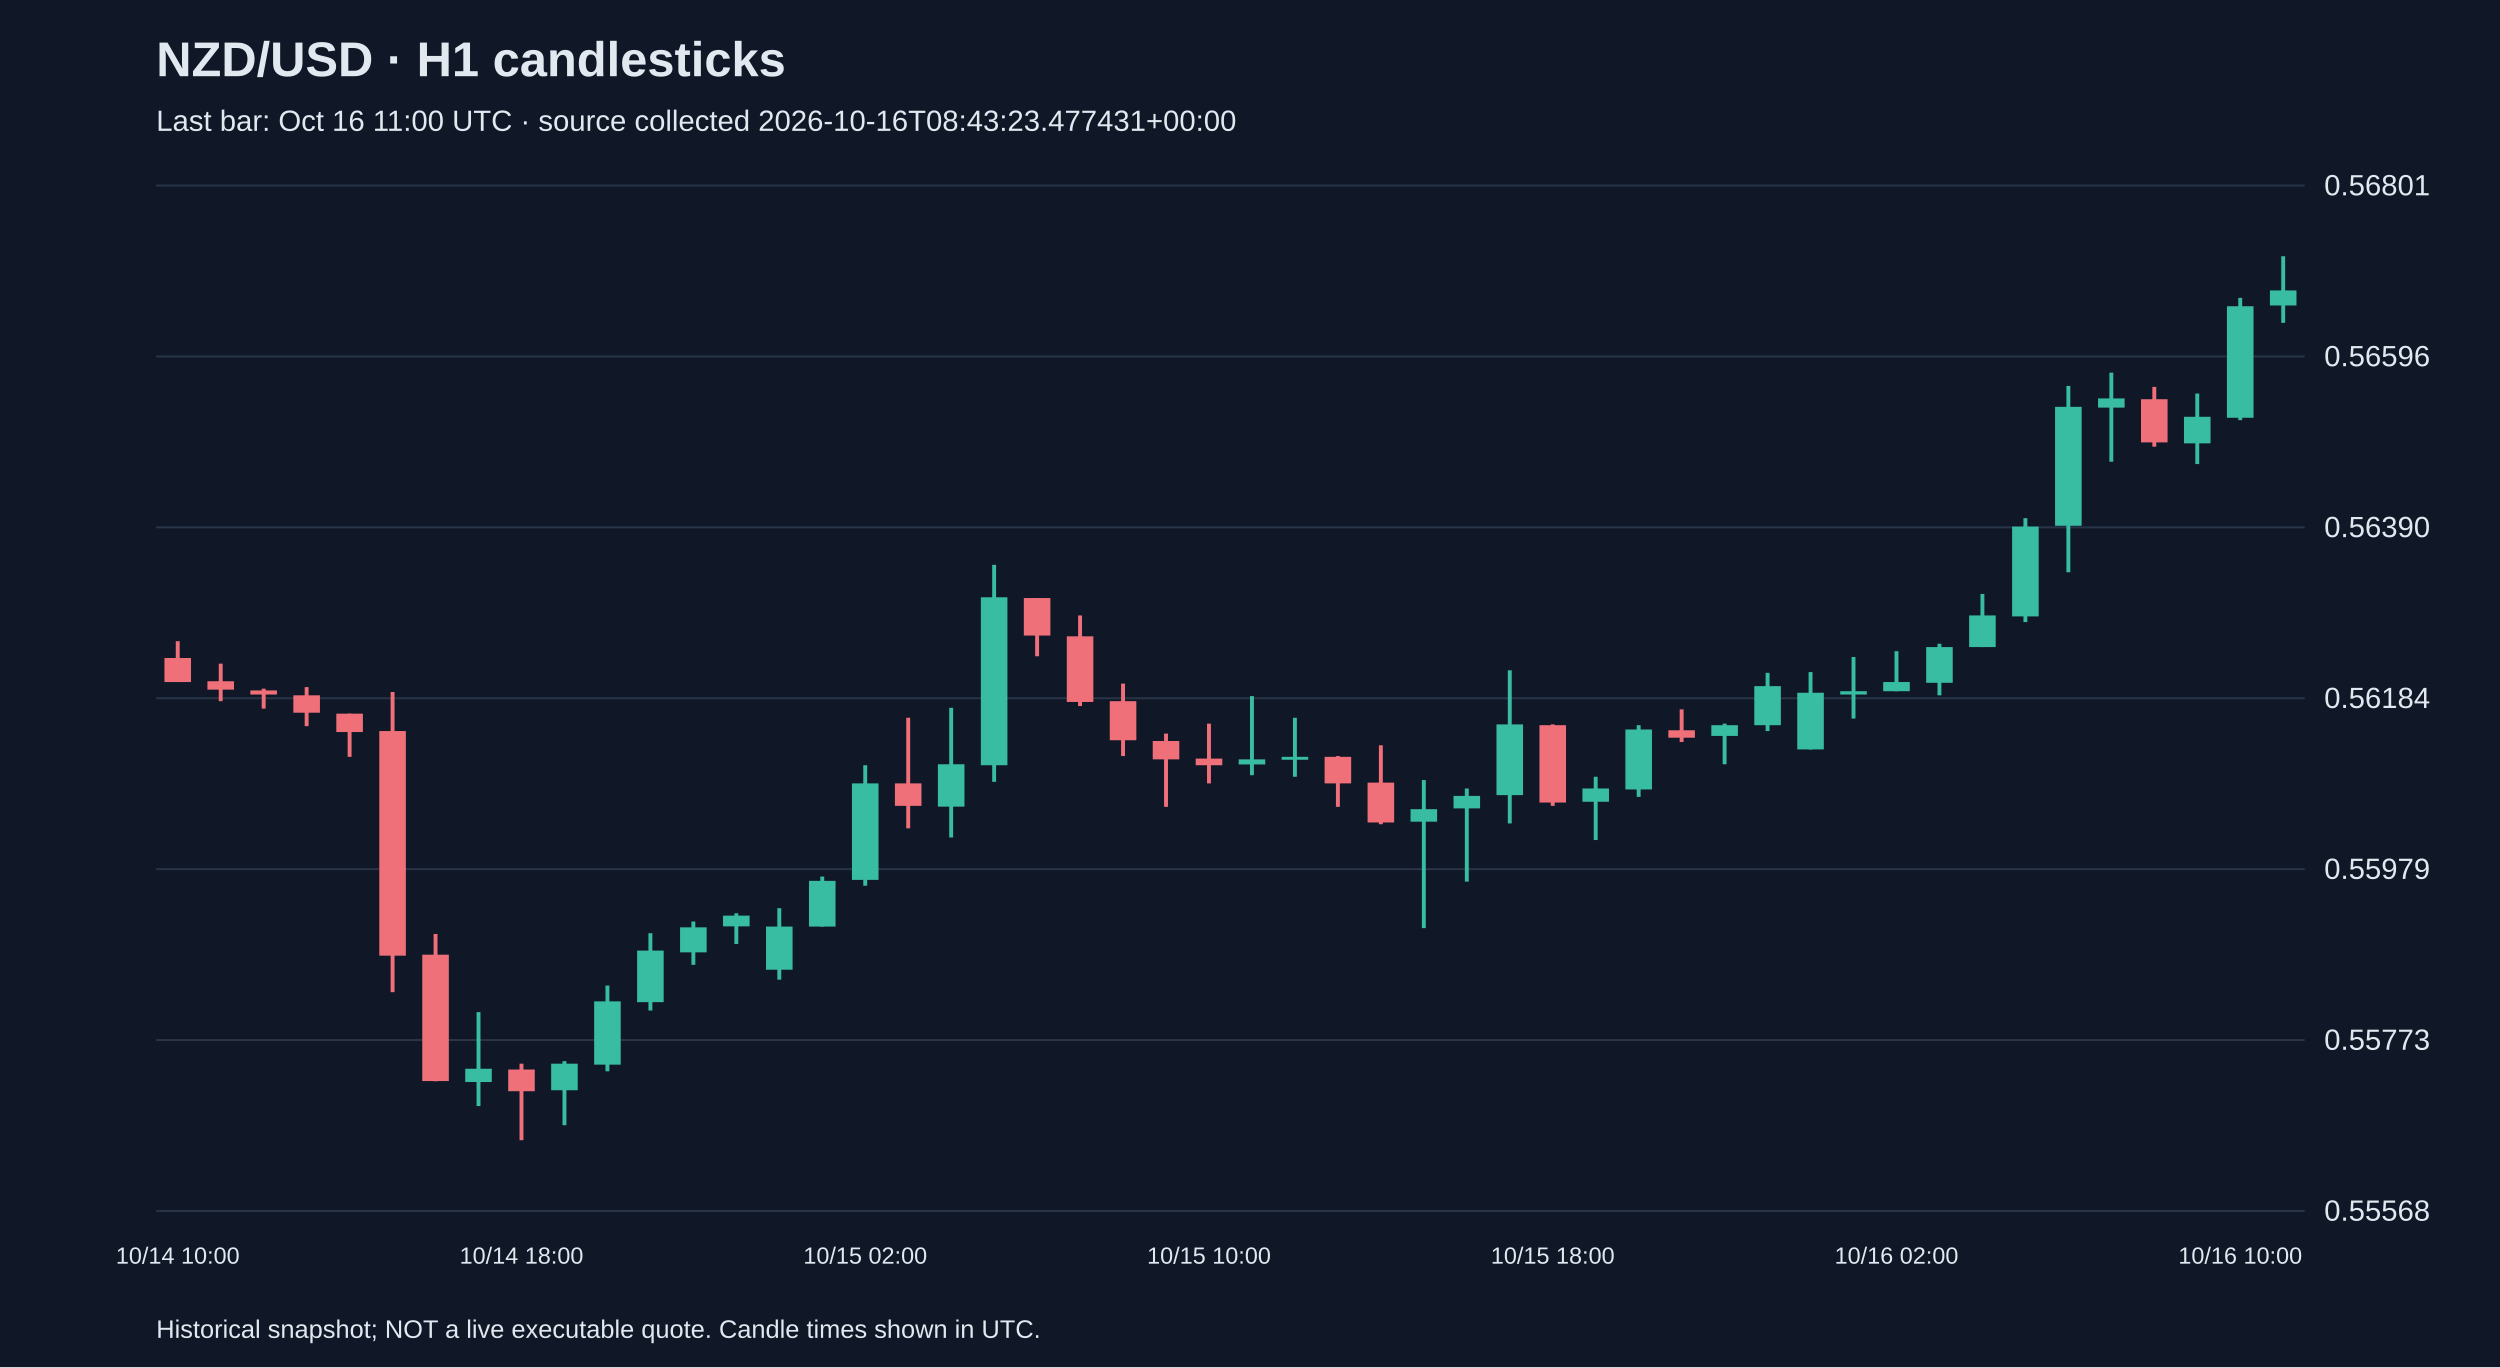
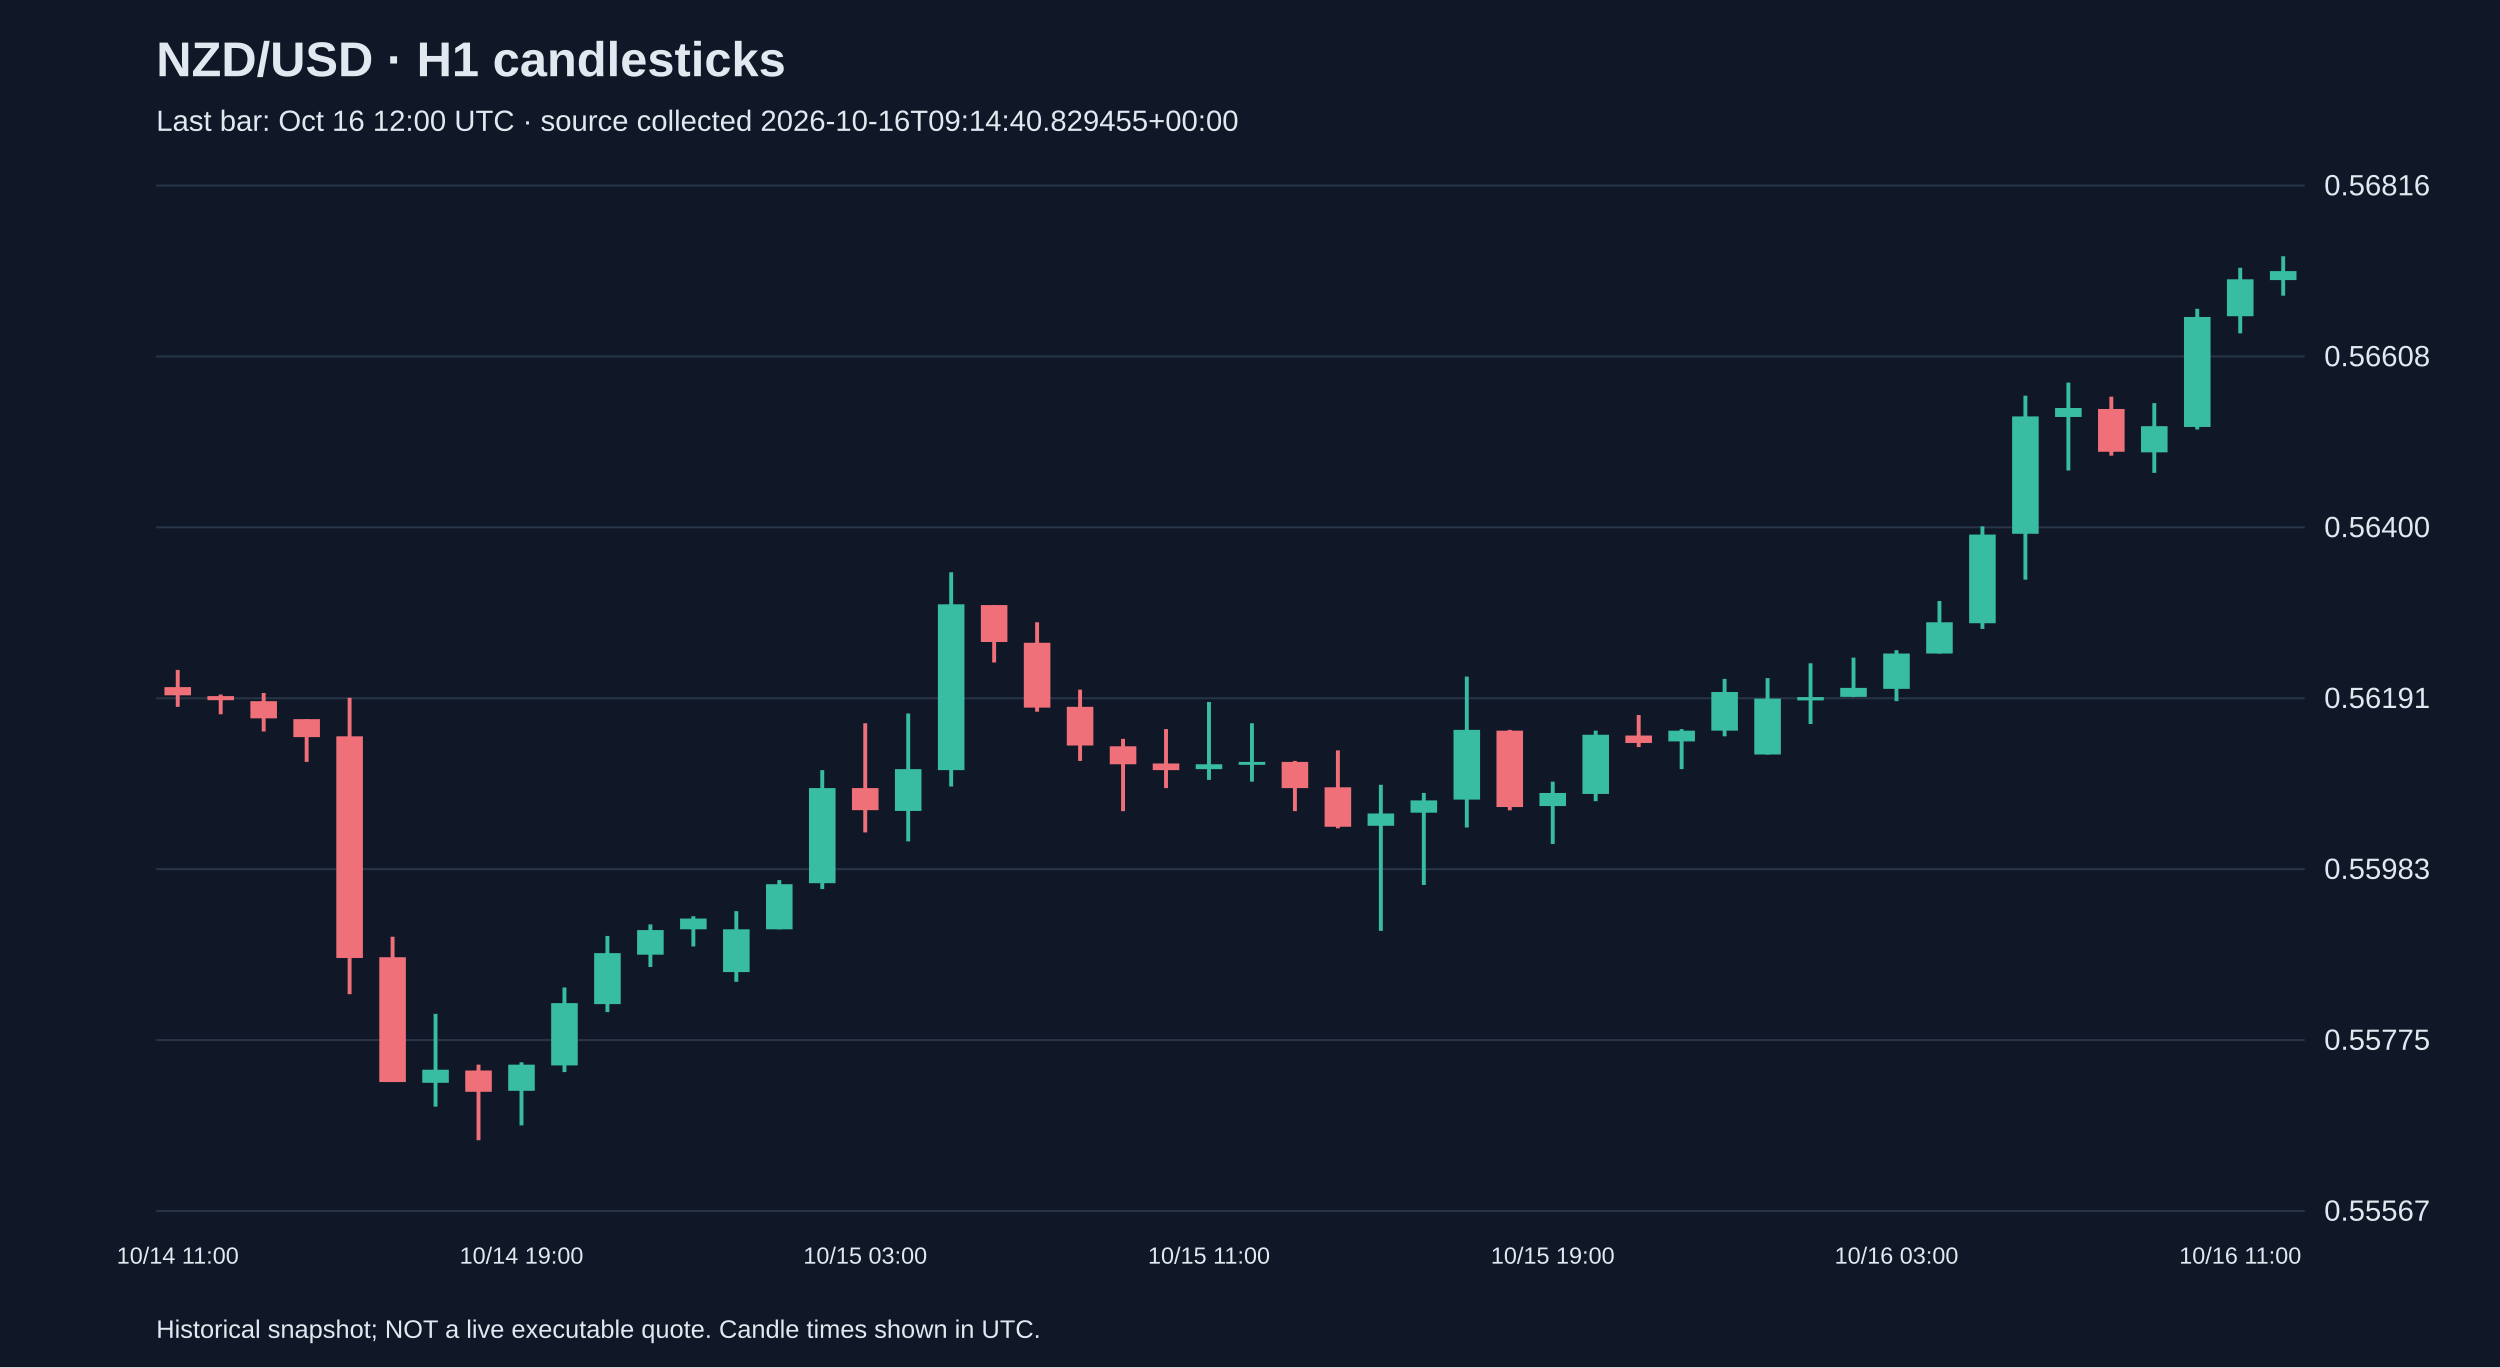
<svg xmlns="http://www.w3.org/2000/svg" viewBox="0 0 1280 700">
  <rect width="100%" height="100%" fill="#101827" />
  <style>text{font-family:Arial,sans-serif;fill:#e2e8f0}</style>
  <text x="80" y="39" font-size="25" font-weight="bold">NZD/USD · H1 candlesticks</text>
-   <text x="80" y="67" font-size="15" fill="#a6b1c5">Last bar: Oct 16 11:00 UTC · source collected 2026-10-16T08:43:23.477431+00:00</text>
+   <text x="80" y="67" font-size="15" fill="#a6b1c5">Last bar: Oct 16 12:00 UTC · source collected 2026-10-16T09:14:40.829455+00:00</text>
  <line x1="80" y1="620.0" x2="1180" y2="620.0" stroke="#283548" />
-   <text x="1190" y="625.0" font-size="15">0.55568</text>
+   <text x="1190" y="625.0" font-size="15">0.55567</text>
  <line x1="80" y1="532.5" x2="1180" y2="532.5" stroke="#283548" />
-   <text x="1190" y="537.5" font-size="15">0.55773</text>
+   <text x="1190" y="537.5" font-size="15">0.55775</text>
  <line x1="80" y1="445.0" x2="1180" y2="445.0" stroke="#283548" />
-   <text x="1190" y="450.0" font-size="15">0.55979</text>
+   <text x="1190" y="450.0" font-size="15">0.55983</text>
  <line x1="80" y1="357.5" x2="1180" y2="357.5" stroke="#283548" />
-   <text x="1190" y="362.5" font-size="15">0.56184</text>
+   <text x="1190" y="362.5" font-size="15">0.56191</text>
  <line x1="80" y1="270.0" x2="1180" y2="270.0" stroke="#283548" />
-   <text x="1190" y="275.0" font-size="15">0.56390</text>
+   <text x="1190" y="275.0" font-size="15">0.56400</text>
  <line x1="80" y1="182.5" x2="1180" y2="182.5" stroke="#283548" />
-   <text x="1190" y="187.5" font-size="15">0.56596</text>
+   <text x="1190" y="187.5" font-size="15">0.56608</text>
  <line x1="80" y1="95.0" x2="1180" y2="95.0" stroke="#283548" />
-   <text x="1190" y="100.0" font-size="15">0.56801</text>
-   <line x1="91.0" y1="328.3" x2="91.0" y2="349.2" stroke="#f07079" stroke-width="2" />
-   <rect x="84.2" y="336.9" width="13.6" height="12.3" fill="#f07079" />
-   <text x="91.0" y="647" text-anchor="middle" font-size="12">10/14 10:00</text>
-   <line x1="113.0" y1="339.8" x2="113.0" y2="359.0" stroke="#f07079" stroke-width="2" />
-   <rect x="106.2" y="348.8" width="13.6" height="4.3" fill="#f07079" />
-   <line x1="135.0" y1="352.6" x2="135.0" y2="362.8" stroke="#f07079" stroke-width="2" />
-   <rect x="128.2" y="353.5" width="13.6" height="2.1" fill="#f07079" />
-   <line x1="157.0" y1="351.8" x2="157.0" y2="371.8" stroke="#f07079" stroke-width="2" />
-   <rect x="150.2" y="356.0" width="13.6" height="8.9" fill="#f07079" />
-   <line x1="179.0" y1="365.4" x2="179.0" y2="387.5" stroke="#f07079" stroke-width="2" />
-   <rect x="172.2" y="365.4" width="13.6" height="9.4" fill="#f07079" />
-   <line x1="201.0" y1="354.3" x2="201.0" y2="508.0" stroke="#f07079" stroke-width="2" />
-   <rect x="194.2" y="374.3" width="13.6" height="115.0" fill="#f07079" />
-   <line x1="223.0" y1="478.2" x2="223.0" y2="553.6" stroke="#f07079" stroke-width="2" />
-   <rect x="216.2" y="488.8" width="13.6" height="64.7" fill="#f07079" />
-   <line x1="245.0" y1="518.2" x2="245.0" y2="566.3" stroke="#38bca2" stroke-width="2" />
-   <rect x="238.2" y="547.2" width="13.6" height="6.8" fill="#38bca2" />
-   <line x1="267.0" y1="544.6" x2="267.0" y2="583.8" stroke="#f07079" stroke-width="2" />
-   <rect x="260.2" y="547.6" width="13.6" height="11.1" fill="#f07079" />
-   <text x="267.0" y="647" text-anchor="middle" font-size="12">10/14 18:00</text>
-   <line x1="289.0" y1="543.3" x2="289.0" y2="576.1" stroke="#38bca2" stroke-width="2" />
-   <rect x="282.2" y="544.6" width="13.6" height="13.6" fill="#38bca2" />
-   <line x1="311.0" y1="504.6" x2="311.0" y2="548.5" stroke="#38bca2" stroke-width="2" />
-   <rect x="304.2" y="512.7" width="13.6" height="32.4" fill="#38bca2" />
-   <line x1="333.0" y1="477.8" x2="333.0" y2="517.4" stroke="#38bca2" stroke-width="2" />
-   <rect x="326.2" y="486.7" width="13.6" height="26.4" fill="#38bca2" />
-   <line x1="355.0" y1="471.8" x2="355.0" y2="494.0" stroke="#38bca2" stroke-width="2" />
-   <rect x="348.2" y="474.8" width="13.6" height="12.8" fill="#38bca2" />
-   <line x1="377.0" y1="467.6" x2="377.0" y2="483.3" stroke="#38bca2" stroke-width="2" />
-   <rect x="370.2" y="468.8" width="13.6" height="5.5" fill="#38bca2" />
-   <line x1="399.0" y1="465.0" x2="399.0" y2="501.6" stroke="#38bca2" stroke-width="2" />
-   <rect x="392.2" y="474.4" width="13.6" height="22.1" fill="#38bca2" />
-   <line x1="421.0" y1="448.8" x2="421.0" y2="474.4" stroke="#38bca2" stroke-width="2" />
-   <rect x="414.2" y="451.0" width="13.6" height="23.4" fill="#38bca2" />
-   <line x1="443.0" y1="391.8" x2="443.0" y2="453.5" stroke="#38bca2" stroke-width="2" />
-   <rect x="436.2" y="401.1" width="13.6" height="49.4" fill="#38bca2" />
-   <text x="443.0" y="647" text-anchor="middle" font-size="12">10/15 02:00</text>
-   <line x1="465.0" y1="367.5" x2="465.0" y2="424.1" stroke="#f07079" stroke-width="2" />
-   <rect x="458.2" y="401.1" width="13.6" height="11.5" fill="#f07079" />
-   <line x1="487.0" y1="362.4" x2="487.0" y2="428.8" stroke="#38bca2" stroke-width="2" />
-   <rect x="480.2" y="391.3" width="13.6" height="21.7" fill="#38bca2" />
-   <line x1="509.0" y1="289.2" x2="509.0" y2="400.3" stroke="#38bca2" stroke-width="2" />
-   <rect x="502.2" y="305.8" width="13.6" height="86.0" fill="#38bca2" />
-   <line x1="531.0" y1="306.2" x2="531.0" y2="336.0" stroke="#f07079" stroke-width="2" />
-   <rect x="524.2" y="306.2" width="13.6" height="19.2" fill="#f07079" />
-   <line x1="553.0" y1="315.1" x2="553.0" y2="361.5" stroke="#f07079" stroke-width="2" />
-   <rect x="546.2" y="325.8" width="13.6" height="33.6" fill="#f07079" />
-   <line x1="575.0" y1="350.0" x2="575.0" y2="387.1" stroke="#f07079" stroke-width="2" />
-   <rect x="568.2" y="359.0" width="13.6" height="20.0" fill="#f07079" />
-   <line x1="597.0" y1="375.6" x2="597.0" y2="413.1" stroke="#f07079" stroke-width="2" />
-   <rect x="590.2" y="379.4" width="13.6" height="9.4" fill="#f07079" />
-   <line x1="619.0" y1="370.5" x2="619.0" y2="401.1" stroke="#f07079" stroke-width="2" />
-   <rect x="612.2" y="388.4" width="13.6" height="3.4" fill="#f07079" />
-   <text x="619.0" y="647" text-anchor="middle" font-size="12">10/15 10:00</text>
-   <line x1="641.0" y1="356.4" x2="641.0" y2="396.9" stroke="#38bca2" stroke-width="2" />
-   <rect x="634.2" y="388.8" width="13.6" height="2.6" fill="#38bca2" />
-   <line x1="663.0" y1="367.5" x2="663.0" y2="397.7" stroke="#38bca2" stroke-width="2" />
-   <rect x="656.2" y="387.5" width="13.6" height="1.5" fill="#38bca2" />
-   <line x1="685.0" y1="387.1" x2="685.0" y2="413.1" stroke="#f07079" stroke-width="2" />
-   <rect x="678.2" y="387.5" width="13.6" height="13.6" fill="#f07079" />
-   <line x1="707.0" y1="381.6" x2="707.0" y2="422.0" stroke="#f07079" stroke-width="2" />
-   <rect x="700.2" y="400.7" width="13.6" height="20.4" fill="#f07079" />
-   <line x1="729.0" y1="399.4" x2="729.0" y2="475.2" stroke="#38bca2" stroke-width="2" />
-   <rect x="722.2" y="414.3" width="13.6" height="6.4" fill="#38bca2" />
-   <line x1="751.0" y1="403.7" x2="751.0" y2="451.4" stroke="#38bca2" stroke-width="2" />
-   <rect x="744.2" y="407.5" width="13.6" height="6.4" fill="#38bca2" />
-   <line x1="773.0" y1="343.2" x2="773.0" y2="421.6" stroke="#38bca2" stroke-width="2" />
-   <rect x="766.2" y="370.9" width="13.6" height="36.2" fill="#38bca2" />
-   <line x1="795.0" y1="370.9" x2="795.0" y2="412.6" stroke="#f07079" stroke-width="2" />
-   <rect x="788.2" y="371.3" width="13.6" height="39.6" fill="#f07079" />
-   <text x="795.0" y="647" text-anchor="middle" font-size="12">10/15 18:00</text>
-   <line x1="817.0" y1="397.7" x2="817.0" y2="430.1" stroke="#38bca2" stroke-width="2" />
-   <rect x="810.2" y="403.7" width="13.6" height="6.8" fill="#38bca2" />
-   <line x1="839.0" y1="371.3" x2="839.0" y2="408.0" stroke="#38bca2" stroke-width="2" />
-   <rect x="832.2" y="373.5" width="13.6" height="30.7" fill="#38bca2" />
-   <line x1="861.0" y1="363.2" x2="861.0" y2="379.9" stroke="#f07079" stroke-width="2" />
-   <rect x="854.2" y="373.9" width="13.6" height="3.8" fill="#f07079" />
-   <line x1="883.0" y1="370.5" x2="883.0" y2="391.3" stroke="#38bca2" stroke-width="2" />
-   <rect x="876.2" y="371.3" width="13.6" height="5.5" fill="#38bca2" />
-   <line x1="905.0" y1="344.5" x2="905.0" y2="374.3" stroke="#38bca2" stroke-width="2" />
-   <rect x="898.2" y="351.3" width="13.6" height="20.0" fill="#38bca2" />
-   <line x1="927.0" y1="344.1" x2="927.0" y2="383.7" stroke="#38bca2" stroke-width="2" />
-   <rect x="920.2" y="354.7" width="13.6" height="29.0" fill="#38bca2" />
-   <line x1="949.0" y1="336.4" x2="949.0" y2="367.9" stroke="#38bca2" stroke-width="2" />
-   <rect x="942.2" y="353.9" width="13.6" height="1.7" fill="#38bca2" />
-   <line x1="971.0" y1="333.4" x2="971.0" y2="353.9" stroke="#38bca2" stroke-width="2" />
-   <rect x="964.2" y="349.2" width="13.6" height="4.7" fill="#38bca2" />
-   <text x="971.0" y="647" text-anchor="middle" font-size="12">10/16 02:00</text>
-   <line x1="993.0" y1="329.6" x2="993.0" y2="356.0" stroke="#38bca2" stroke-width="2" />
-   <rect x="986.2" y="331.3" width="13.6" height="18.3" fill="#38bca2" />
-   <line x1="1015.0" y1="304.1" x2="1015.0" y2="331.3" stroke="#38bca2" stroke-width="2" />
-   <rect x="1008.2" y="315.1" width="13.6" height="16.2" fill="#38bca2" />
-   <line x1="1037.0" y1="265.3" x2="1037.0" y2="318.5" stroke="#38bca2" stroke-width="2" />
-   <rect x="1030.2" y="269.6" width="13.6" height="46.0" fill="#38bca2" />
-   <line x1="1059.0" y1="197.6" x2="1059.0" y2="293.0" stroke="#38bca2" stroke-width="2" />
-   <rect x="1052.2" y="208.3" width="13.6" height="60.9" fill="#38bca2" />
-   <line x1="1081.0" y1="190.8" x2="1081.0" y2="236.4" stroke="#38bca2" stroke-width="2" />
-   <rect x="1074.2" y="204.0" width="13.6" height="4.7" fill="#38bca2" />
-   <line x1="1103.0" y1="198.1" x2="1103.0" y2="228.7" stroke="#f07079" stroke-width="2" />
-   <rect x="1096.2" y="204.4" width="13.6" height="22.1" fill="#f07079" />
-   <line x1="1125.0" y1="201.5" x2="1125.0" y2="237.6" stroke="#38bca2" stroke-width="2" />
-   <rect x="1118.2" y="213.4" width="13.6" height="13.6" fill="#38bca2" />
-   <line x1="1147.0" y1="152.5" x2="1147.0" y2="215.1" stroke="#38bca2" stroke-width="2" />
-   <rect x="1140.2" y="156.8" width="13.6" height="57.1" fill="#38bca2" />
-   <text x="1147.0" y="647" text-anchor="middle" font-size="12">10/16 10:00</text>
-   <line x1="1169.0" y1="131.2" x2="1169.0" y2="165.3" stroke="#38bca2" stroke-width="2" />
-   <rect x="1162.2" y="148.7" width="13.6" height="7.7" fill="#38bca2" />
+   <text x="1190" y="100.0" font-size="15">0.56816</text>
+   <line x1="91.0" y1="343.0" x2="91.0" y2="361.9" stroke="#f07079" stroke-width="2" />
+   <rect x="84.2" y="351.8" width="13.6" height="4.2" fill="#f07079" />
+   <text x="91.0" y="647" text-anchor="middle" font-size="12">10/14 11:00</text>
+   <line x1="113.0" y1="355.6" x2="113.0" y2="365.7" stroke="#f07079" stroke-width="2" />
+   <rect x="106.2" y="356.4" width="13.6" height="2.1" fill="#f07079" />
+   <line x1="135.0" y1="354.8" x2="135.0" y2="374.5" stroke="#f07079" stroke-width="2" />
+   <rect x="128.2" y="359.0" width="13.6" height="8.8" fill="#f07079" />
+   <line x1="157.0" y1="368.2" x2="157.0" y2="390.1" stroke="#f07079" stroke-width="2" />
+   <rect x="150.2" y="368.2" width="13.6" height="9.2" fill="#f07079" />
+   <line x1="179.0" y1="357.3" x2="179.0" y2="509.0" stroke="#f07079" stroke-width="2" />
+   <rect x="172.2" y="377.0" width="13.6" height="113.5" fill="#f07079" />
+   <line x1="201.0" y1="479.6" x2="201.0" y2="554.0" stroke="#f07079" stroke-width="2" />
+   <rect x="194.2" y="490.1" width="13.6" height="63.9" fill="#f07079" />
+   <line x1="223.0" y1="519.1" x2="223.0" y2="566.6" stroke="#38bca2" stroke-width="2" />
+   <rect x="216.2" y="547.7" width="13.6" height="6.7" fill="#38bca2" />
+   <line x1="245.0" y1="545.1" x2="245.0" y2="583.8" stroke="#f07079" stroke-width="2" />
+   <rect x="238.2" y="548.1" width="13.6" height="10.9" fill="#f07079" />
+   <line x1="267.0" y1="543.9" x2="267.0" y2="576.2" stroke="#38bca2" stroke-width="2" />
+   <rect x="260.2" y="545.1" width="13.6" height="13.4" fill="#38bca2" />
+   <text x="267.0" y="647" text-anchor="middle" font-size="12">10/14 19:00</text>
+   <line x1="289.0" y1="505.6" x2="289.0" y2="548.9" stroke="#38bca2" stroke-width="2" />
+   <rect x="282.2" y="513.6" width="13.6" height="31.9" fill="#38bca2" />
+   <line x1="311.0" y1="479.2" x2="311.0" y2="518.2" stroke="#38bca2" stroke-width="2" />
+   <rect x="304.2" y="488.0" width="13.6" height="26.1" fill="#38bca2" />
+   <line x1="333.0" y1="473.3" x2="333.0" y2="495.1" stroke="#38bca2" stroke-width="2" />
+   <rect x="326.2" y="476.2" width="13.6" height="12.6" fill="#38bca2" />
+   <line x1="355.0" y1="469.1" x2="355.0" y2="484.6" stroke="#38bca2" stroke-width="2" />
+   <rect x="348.2" y="470.3" width="13.6" height="5.5" fill="#38bca2" />
+   <line x1="377.0" y1="466.5" x2="377.0" y2="502.7" stroke="#38bca2" stroke-width="2" />
+   <rect x="370.2" y="475.8" width="13.6" height="21.9" fill="#38bca2" />
+   <line x1="399.0" y1="450.6" x2="399.0" y2="475.8" stroke="#38bca2" stroke-width="2" />
+   <rect x="392.2" y="452.7" width="13.6" height="23.1" fill="#38bca2" />
+   <line x1="421.0" y1="394.3" x2="421.0" y2="455.2" stroke="#38bca2" stroke-width="2" />
+   <rect x="414.2" y="403.5" width="13.6" height="48.7" fill="#38bca2" />
+   <line x1="443.0" y1="370.3" x2="443.0" y2="426.2" stroke="#f07079" stroke-width="2" />
+   <rect x="436.2" y="403.5" width="13.6" height="11.3" fill="#f07079" />
+   <text x="443.0" y="647" text-anchor="middle" font-size="12">10/15 03:00</text>
+   <line x1="465.0" y1="365.3" x2="465.0" y2="430.8" stroke="#38bca2" stroke-width="2" />
+   <rect x="458.2" y="393.8" width="13.6" height="21.4" fill="#38bca2" />
+   <line x1="487.0" y1="293.0" x2="487.0" y2="402.7" stroke="#38bca2" stroke-width="2" />
+   <rect x="480.2" y="309.4" width="13.6" height="84.9" fill="#38bca2" />
+   <line x1="509.0" y1="309.8" x2="509.0" y2="339.2" stroke="#f07079" stroke-width="2" />
+   <rect x="502.2" y="309.8" width="13.6" height="18.9" fill="#f07079" />
+   <line x1="531.0" y1="318.6" x2="531.0" y2="364.4" stroke="#f07079" stroke-width="2" />
+   <rect x="524.2" y="329.1" width="13.6" height="33.2" fill="#f07079" />
+   <line x1="553.0" y1="353.1" x2="553.0" y2="389.6" stroke="#f07079" stroke-width="2" />
+   <rect x="546.2" y="361.9" width="13.6" height="19.8" fill="#f07079" />
+   <line x1="575.0" y1="378.3" x2="575.0" y2="415.3" stroke="#f07079" stroke-width="2" />
+   <rect x="568.2" y="382.1" width="13.6" height="9.2" fill="#f07079" />
+   <line x1="597.0" y1="373.3" x2="597.0" y2="403.5" stroke="#f07079" stroke-width="2" />
+   <rect x="590.2" y="390.9" width="13.6" height="3.4" fill="#f07079" />
+   <line x1="619.0" y1="359.4" x2="619.0" y2="399.3" stroke="#38bca2" stroke-width="2" />
+   <rect x="612.2" y="391.3" width="13.6" height="2.5" fill="#38bca2" />
+   <text x="619.0" y="647" text-anchor="middle" font-size="12">10/15 11:00</text>
+   <line x1="641.0" y1="370.3" x2="641.0" y2="400.2" stroke="#38bca2" stroke-width="2" />
+   <rect x="634.2" y="390.1" width="13.6" height="1.5" fill="#38bca2" />
+   <line x1="663.0" y1="389.6" x2="663.0" y2="415.3" stroke="#f07079" stroke-width="2" />
+   <rect x="656.2" y="390.1" width="13.6" height="13.4" fill="#f07079" />
+   <line x1="685.0" y1="384.2" x2="685.0" y2="424.1" stroke="#f07079" stroke-width="2" />
+   <rect x="678.2" y="403.1" width="13.6" height="20.2" fill="#f07079" />
+   <line x1="707.0" y1="401.8" x2="707.0" y2="476.6" stroke="#38bca2" stroke-width="2" />
+   <rect x="700.2" y="416.5" width="13.6" height="6.3" fill="#38bca2" />
+   <line x1="729.0" y1="406.0" x2="729.0" y2="453.1" stroke="#38bca2" stroke-width="2" />
+   <rect x="722.2" y="409.8" width="13.6" height="6.3" fill="#38bca2" />
+   <line x1="751.0" y1="346.4" x2="751.0" y2="423.7" stroke="#38bca2" stroke-width="2" />
+   <rect x="744.2" y="373.7" width="13.6" height="35.7" fill="#38bca2" />
+   <line x1="773.0" y1="373.7" x2="773.0" y2="414.9" stroke="#f07079" stroke-width="2" />
+   <rect x="766.2" y="374.1" width="13.6" height="39.1" fill="#f07079" />
+   <line x1="795.0" y1="400.2" x2="795.0" y2="432.1" stroke="#38bca2" stroke-width="2" />
+   <rect x="788.2" y="406.0" width="13.6" height="6.7" fill="#38bca2" />
+   <text x="795.0" y="647" text-anchor="middle" font-size="12">10/15 19:00</text>
+   <line x1="817.0" y1="374.1" x2="817.0" y2="410.2" stroke="#38bca2" stroke-width="2" />
+   <rect x="810.2" y="376.2" width="13.6" height="30.3" fill="#38bca2" />
+   <line x1="839.0" y1="366.1" x2="839.0" y2="382.5" stroke="#f07079" stroke-width="2" />
+   <rect x="832.2" y="376.6" width="13.6" height="3.8" fill="#f07079" />
+   <line x1="861.0" y1="373.3" x2="861.0" y2="393.8" stroke="#38bca2" stroke-width="2" />
+   <rect x="854.2" y="374.1" width="13.6" height="5.5" fill="#38bca2" />
+   <line x1="883.0" y1="347.6" x2="883.0" y2="377.0" stroke="#38bca2" stroke-width="2" />
+   <rect x="876.2" y="354.3" width="13.6" height="19.8" fill="#38bca2" />
+   <line x1="905.0" y1="347.2" x2="905.0" y2="386.3" stroke="#38bca2" stroke-width="2" />
+   <rect x="898.2" y="357.7" width="13.6" height="28.6" fill="#38bca2" />
+   <line x1="927.0" y1="339.6" x2="927.0" y2="370.7" stroke="#38bca2" stroke-width="2" />
+   <rect x="920.2" y="356.9" width="13.6" height="1.7" fill="#38bca2" />
+   <line x1="949.0" y1="336.7" x2="949.0" y2="356.9" stroke="#38bca2" stroke-width="2" />
+   <rect x="942.2" y="352.2" width="13.6" height="4.6" fill="#38bca2" />
+   <line x1="971.0" y1="332.9" x2="971.0" y2="359.0" stroke="#38bca2" stroke-width="2" />
+   <rect x="964.2" y="334.6" width="13.6" height="18.1" fill="#38bca2" />
+   <text x="971.0" y="647" text-anchor="middle" font-size="12">10/16 03:00</text>
+   <line x1="993.0" y1="307.7" x2="993.0" y2="334.6" stroke="#38bca2" stroke-width="2" />
+   <rect x="986.2" y="318.6" width="13.6" height="16.0" fill="#38bca2" />
+   <line x1="1015.0" y1="269.5" x2="1015.0" y2="322.0" stroke="#38bca2" stroke-width="2" />
+   <rect x="1008.2" y="273.7" width="13.6" height="45.4" fill="#38bca2" />
+   <line x1="1037.0" y1="202.6" x2="1037.0" y2="296.8" stroke="#38bca2" stroke-width="2" />
+   <rect x="1030.2" y="213.2" width="13.6" height="60.1" fill="#38bca2" />
+   <line x1="1059.0" y1="195.9" x2="1059.0" y2="240.9" stroke="#38bca2" stroke-width="2" />
+   <rect x="1052.2" y="208.9" width="13.6" height="4.6" fill="#38bca2" />
+   <line x1="1081.0" y1="203.1" x2="1081.0" y2="233.3" stroke="#f07079" stroke-width="2" />
+   <rect x="1074.2" y="209.4" width="13.6" height="21.9" fill="#f07079" />
+   <line x1="1103.0" y1="206.4" x2="1103.0" y2="242.1" stroke="#38bca2" stroke-width="2" />
+   <rect x="1096.2" y="218.2" width="13.6" height="13.4" fill="#38bca2" />
+   <line x1="1125.0" y1="158.1" x2="1125.0" y2="219.9" stroke="#38bca2" stroke-width="2" />
+   <rect x="1118.2" y="162.3" width="13.6" height="56.3" fill="#38bca2" />
+   <line x1="1147.0" y1="137.1" x2="1147.0" y2="170.7" stroke="#38bca2" stroke-width="2" />
+   <rect x="1140.2" y="143.0" width="13.6" height="18.9" fill="#38bca2" />
+   <text x="1147.0" y="647" text-anchor="middle" font-size="12">10/16 11:00</text>
+   <line x1="1169.0" y1="131.2" x2="1169.0" y2="151.4" stroke="#38bca2" stroke-width="2" />
+   <rect x="1162.2" y="138.8" width="13.6" height="4.6" fill="#38bca2" />
  <text x="80" y="685" font-size="13">Historical snapshot; NOT a live executable quote. Candle times shown in UTC.</text>
</svg>
